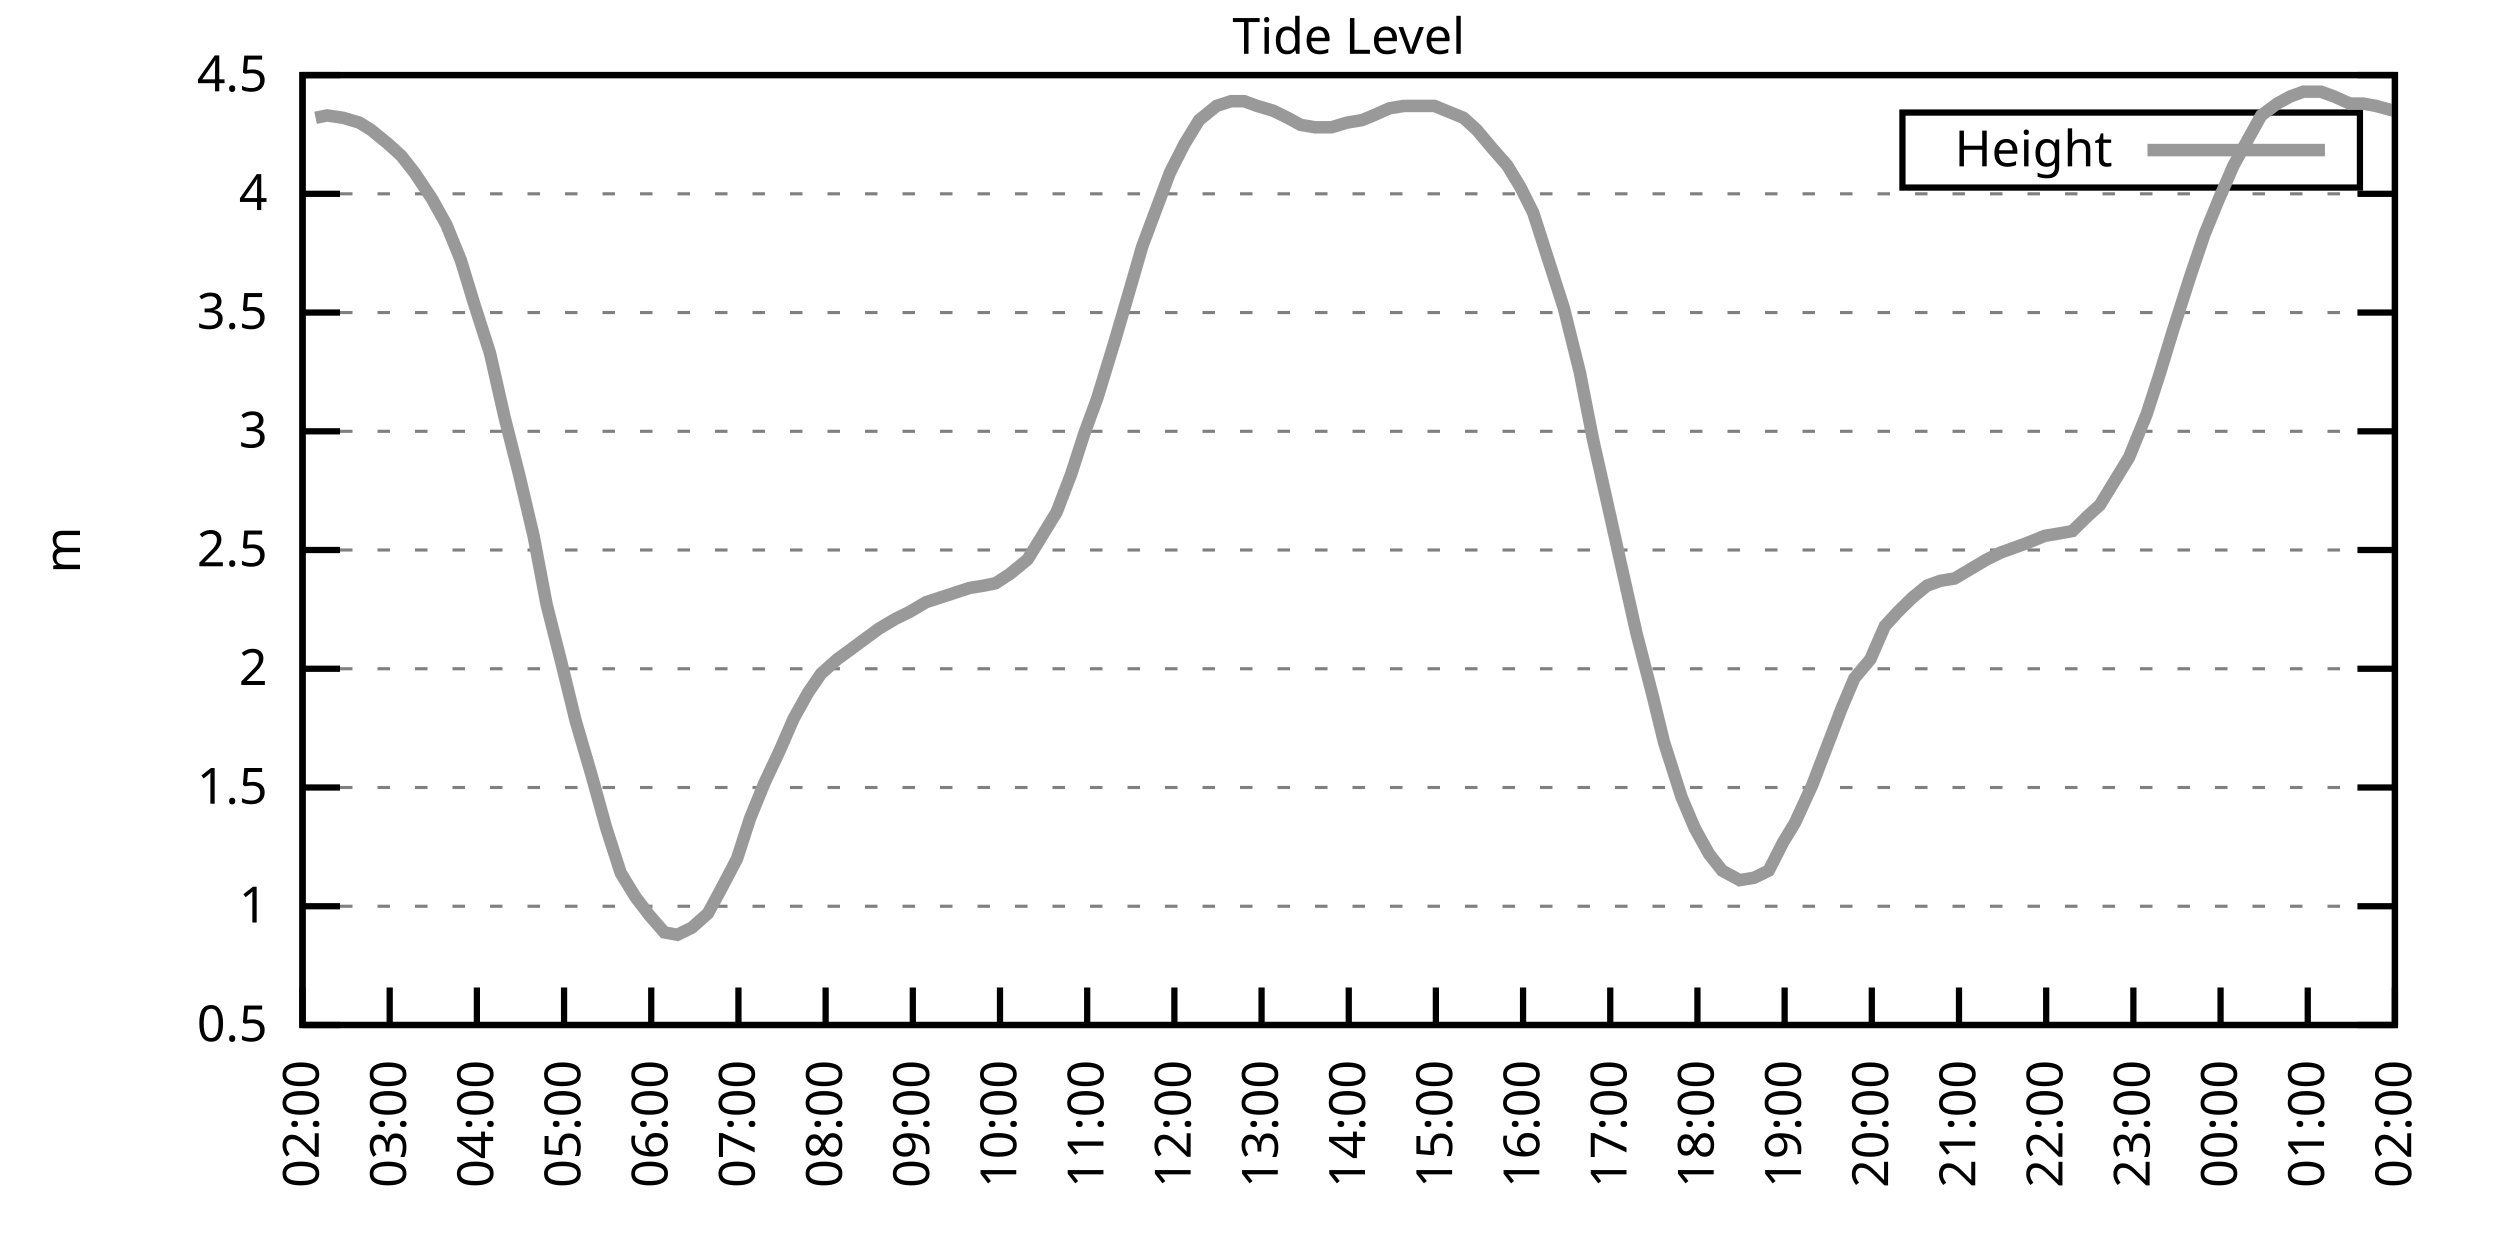
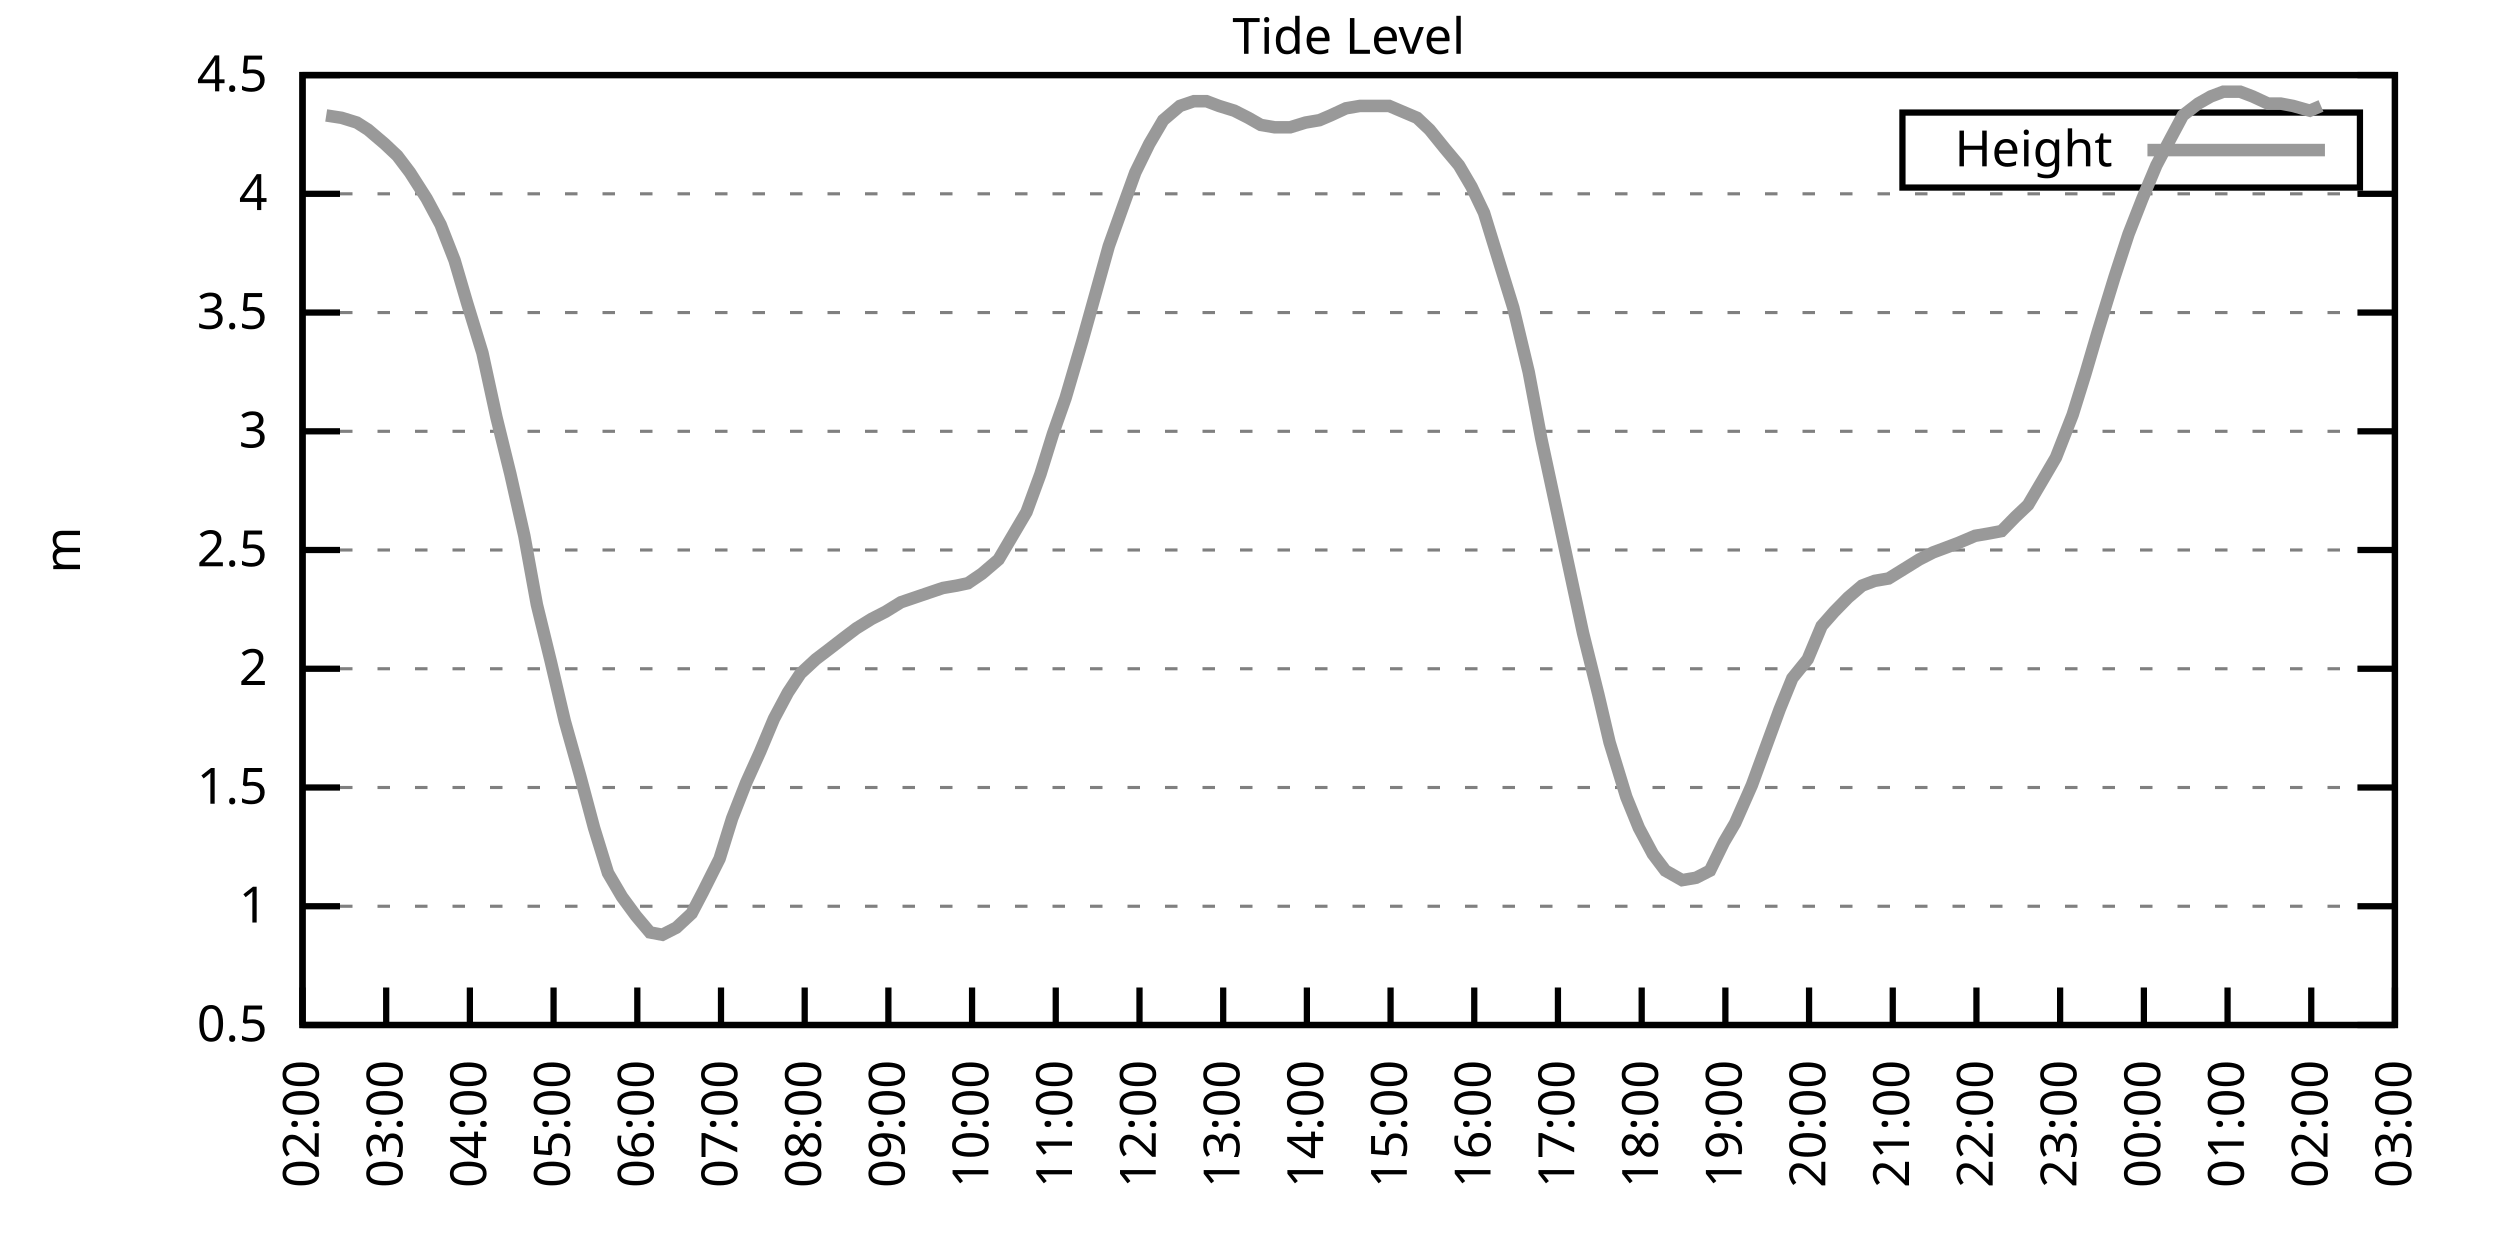
<svg xmlns="http://www.w3.org/2000/svg" xmlns:xlink="http://www.w3.org/1999/xlink" width="400" height="200" viewBox="0 0 400 200">
  <g id="gnuplot_canvas">
    <rect x="0" y="0" width="400" height="200" fill="none" />
    <defs>
      <circle id="gpDot" r="0.5" stroke-width="0.5" stroke="currentColor" />
      <path id="gpPt0" stroke-width="0.333" stroke="currentColor" d="M-1,0 h2 M0,-1 v2" />
      <path id="gpPt1" stroke-width="0.333" stroke="currentColor" d="M-1,-1 L1,1 M1,-1 L-1,1" />
      <path id="gpPt2" stroke-width="0.333" stroke="currentColor" d="M-1,0 L1,0 M0,-1 L0,1 M-1,-1 L1,1 M-1,1 L1,-1" />
      <rect id="gpPt3" stroke-width="0.333" stroke="currentColor" x="-1" y="-1" width="2" height="2" />
      <rect id="gpPt4" stroke-width="0.333" stroke="currentColor" fill="currentColor" x="-1" y="-1" width="2" height="2" />
      <circle id="gpPt5" stroke-width="0.333" stroke="currentColor" cx="0" cy="0" r="1" />
      <use xlink:href="#gpPt5" id="gpPt6" fill="currentColor" stroke="none" />
      <path id="gpPt7" stroke-width="0.333" stroke="currentColor" d="M0,-1.33 L-1.33,0.67 L1.33,0.67 z" />
      <use xlink:href="#gpPt7" id="gpPt8" fill="currentColor" stroke="none" />
      <use xlink:href="#gpPt7" id="gpPt9" stroke="currentColor" transform="rotate(180)" />
      <use xlink:href="#gpPt9" id="gpPt10" fill="currentColor" stroke="none" />
      <use xlink:href="#gpPt3" id="gpPt11" stroke="currentColor" transform="rotate(45)" />
      <use xlink:href="#gpPt11" id="gpPt12" fill="currentColor" stroke="none" />
      <path id="gpPt13" stroke-width="0.333" stroke="currentColor" d="M0,1.330 L1.265,0.411 L0.782,-1.067 L-0.782,-1.076 L-1.265,0.411 z" />
      <use xlink:href="#gpPt13" id="gpPt14" fill="currentColor" stroke="none" />
      <filter id="textbox" filterUnits="objectBoundingBox" x="0" y="0" height="1" width="1">
        <feFlood flood-color="white" flood-opacity="1" result="bgnd" />
        <feComposite in="SourceGraphic" in2="bgnd" operator="atop" />
      </filter>
      <filter id="greybox" filterUnits="objectBoundingBox" x="0" y="0" height="1" width="1">
        <feFlood flood-color="lightgrey" flood-opacity="1" result="grey" />
        <feComposite in="SourceGraphic" in2="grey" operator="atop" />
      </filter>
    </defs>
    <g fill="none" color="white" stroke="currentColor" stroke-width="1.00" stroke-linecap="butt" stroke-linejoin="miter">
</g>
    <g fill="none" color="black" stroke="currentColor" stroke-width="1.00" stroke-linecap="butt" stroke-linejoin="miter">
      <g stroke="none" shape-rendering="crispEdges">
        <polygon fill="rgb(255, 255, 255)" points="48.40,164.00 383.18,164.00 383.18,12.02 48.40,12.02 " />
      </g>
    </g>
    <g fill="none" color="black" stroke="currentColor" stroke-width="1.00" stroke-linecap="butt" stroke-linejoin="miter">
</g>
    <g fill="none" color="black" stroke="black" stroke-width="0.50" stroke-linecap="butt" stroke-linejoin="miter">
</g>
    <g fill="none" color="gray" stroke="currentColor" stroke-width="0.50" stroke-linecap="butt" stroke-linejoin="miter">
      <path stroke="gray" stroke-dasharray="2,4" class="gridline" d="M48.40,164.00 L383.19,164.00  " />
    </g>
    <g fill="none" color="gray" stroke="gray" stroke-width="1.00" stroke-linecap="butt" stroke-linejoin="miter">
</g>
    <g fill="none" color="black" stroke="currentColor" stroke-width="1.00" stroke-linecap="butt" stroke-linejoin="miter">
      <path stroke="black" d="M48.40,164.00 L54.40,164.00 M383.19,164.00 L377.19,164.00  " />
      <g transform="translate(42.80,166.60)" stroke="none" fill="black" font-family="Sans" font-size="8.00" text-anchor="end">
        <text>
          <tspan font-family="Sans"> 0.5</tspan>
        </text>
      </g>
    </g>
    <g fill="none" color="black" stroke="currentColor" stroke-width="1.00" stroke-linecap="butt" stroke-linejoin="miter">
</g>
    <g fill="none" color="black" stroke="black" stroke-width="0.50" stroke-linecap="butt" stroke-linejoin="miter">
</g>
    <g fill="none" color="gray" stroke="currentColor" stroke-width="0.50" stroke-linecap="butt" stroke-linejoin="miter">
      <path stroke="gray" stroke-dasharray="2,4" class="gridline" d="M48.40,145.00 L383.19,145.00  " />
    </g>
    <g fill="none" color="gray" stroke="gray" stroke-width="1.00" stroke-linecap="butt" stroke-linejoin="miter">
</g>
    <g fill="none" color="black" stroke="currentColor" stroke-width="1.00" stroke-linecap="butt" stroke-linejoin="miter">
      <path stroke="black" d="M48.40,145.00 L54.40,145.00 M383.19,145.00 L377.19,145.00  " />
      <g transform="translate(42.80,147.60)" stroke="none" fill="black" font-family="Sans" font-size="8.00" text-anchor="end">
        <text>
          <tspan font-family="Sans"> 1</tspan>
        </text>
      </g>
    </g>
    <g fill="none" color="black" stroke="currentColor" stroke-width="1.00" stroke-linecap="butt" stroke-linejoin="miter">
</g>
    <g fill="none" color="black" stroke="black" stroke-width="0.50" stroke-linecap="butt" stroke-linejoin="miter">
</g>
    <g fill="none" color="gray" stroke="currentColor" stroke-width="0.50" stroke-linecap="butt" stroke-linejoin="miter">
      <path stroke="gray" stroke-dasharray="2,4" class="gridline" d="M48.40,126.00 L383.19,126.00  " />
    </g>
    <g fill="none" color="gray" stroke="gray" stroke-width="1.00" stroke-linecap="butt" stroke-linejoin="miter">
</g>
    <g fill="none" color="black" stroke="currentColor" stroke-width="1.00" stroke-linecap="butt" stroke-linejoin="miter">
      <path stroke="black" d="M48.40,126.00 L54.40,126.00 M383.19,126.00 L377.19,126.00  " />
      <g transform="translate(42.80,128.60)" stroke="none" fill="black" font-family="Sans" font-size="8.00" text-anchor="end">
        <text>
          <tspan font-family="Sans"> 1.5</tspan>
        </text>
      </g>
    </g>
    <g fill="none" color="black" stroke="currentColor" stroke-width="1.00" stroke-linecap="butt" stroke-linejoin="miter">
</g>
    <g fill="none" color="black" stroke="black" stroke-width="0.50" stroke-linecap="butt" stroke-linejoin="miter">
</g>
    <g fill="none" color="gray" stroke="currentColor" stroke-width="0.50" stroke-linecap="butt" stroke-linejoin="miter">
      <path stroke="gray" stroke-dasharray="2,4" class="gridline" d="M48.40,107.00 L383.19,107.00  " />
    </g>
    <g fill="none" color="gray" stroke="gray" stroke-width="1.00" stroke-linecap="butt" stroke-linejoin="miter">
</g>
    <g fill="none" color="black" stroke="currentColor" stroke-width="1.00" stroke-linecap="butt" stroke-linejoin="miter">
      <path stroke="black" d="M48.40,107.00 L54.40,107.00 M383.19,107.00 L377.19,107.00  " />
      <g transform="translate(42.80,109.60)" stroke="none" fill="black" font-family="Sans" font-size="8.00" text-anchor="end">
        <text>
          <tspan font-family="Sans"> 2</tspan>
        </text>
      </g>
    </g>
    <g fill="none" color="black" stroke="currentColor" stroke-width="1.00" stroke-linecap="butt" stroke-linejoin="miter">
</g>
    <g fill="none" color="black" stroke="black" stroke-width="0.50" stroke-linecap="butt" stroke-linejoin="miter">
</g>
    <g fill="none" color="gray" stroke="currentColor" stroke-width="0.50" stroke-linecap="butt" stroke-linejoin="miter">
      <path stroke="gray" stroke-dasharray="2,4" class="gridline" d="M48.40,88.00 L383.19,88.00  " />
    </g>
    <g fill="none" color="gray" stroke="gray" stroke-width="1.00" stroke-linecap="butt" stroke-linejoin="miter">
</g>
    <g fill="none" color="black" stroke="currentColor" stroke-width="1.00" stroke-linecap="butt" stroke-linejoin="miter">
      <path stroke="black" d="M48.40,88.00 L54.40,88.00 M383.19,88.00 L377.19,88.00  " />
      <g transform="translate(42.80,90.60)" stroke="none" fill="black" font-family="Sans" font-size="8.00" text-anchor="end">
        <text>
          <tspan font-family="Sans"> 2.5</tspan>
        </text>
      </g>
    </g>
    <g fill="none" color="black" stroke="currentColor" stroke-width="1.00" stroke-linecap="butt" stroke-linejoin="miter">
</g>
    <g fill="none" color="black" stroke="black" stroke-width="0.50" stroke-linecap="butt" stroke-linejoin="miter">
</g>
    <g fill="none" color="gray" stroke="currentColor" stroke-width="0.50" stroke-linecap="butt" stroke-linejoin="miter">
      <path stroke="gray" stroke-dasharray="2,4" class="gridline" d="M48.40,69.01 L383.19,69.01  " />
    </g>
    <g fill="none" color="gray" stroke="gray" stroke-width="1.00" stroke-linecap="butt" stroke-linejoin="miter">
</g>
    <g fill="none" color="black" stroke="currentColor" stroke-width="1.00" stroke-linecap="butt" stroke-linejoin="miter">
      <path stroke="black" d="M48.40,69.01 L54.40,69.01 M383.19,69.01 L377.19,69.01  " />
      <g transform="translate(42.80,71.61)" stroke="none" fill="black" font-family="Sans" font-size="8.00" text-anchor="end">
        <text>
          <tspan font-family="Sans"> 3</tspan>
        </text>
      </g>
    </g>
    <g fill="none" color="black" stroke="currentColor" stroke-width="1.00" stroke-linecap="butt" stroke-linejoin="miter">
</g>
    <g fill="none" color="black" stroke="black" stroke-width="0.50" stroke-linecap="butt" stroke-linejoin="miter">
</g>
    <g fill="none" color="gray" stroke="currentColor" stroke-width="0.50" stroke-linecap="butt" stroke-linejoin="miter">
      <path stroke="gray" stroke-dasharray="2,4" class="gridline" d="M48.40,50.01 L383.19,50.01  " />
    </g>
    <g fill="none" color="gray" stroke="gray" stroke-width="1.00" stroke-linecap="butt" stroke-linejoin="miter">
</g>
    <g fill="none" color="black" stroke="currentColor" stroke-width="1.00" stroke-linecap="butt" stroke-linejoin="miter">
      <path stroke="black" d="M48.40,50.01 L54.40,50.01 M383.19,50.01 L377.19,50.01  " />
      <g transform="translate(42.80,52.61)" stroke="none" fill="black" font-family="Sans" font-size="8.00" text-anchor="end">
        <text>
          <tspan font-family="Sans"> 3.5</tspan>
        </text>
      </g>
    </g>
    <g fill="none" color="black" stroke="currentColor" stroke-width="1.00" stroke-linecap="butt" stroke-linejoin="miter">
</g>
    <g fill="none" color="black" stroke="black" stroke-width="0.50" stroke-linecap="butt" stroke-linejoin="miter">
</g>
    <g fill="none" color="gray" stroke="currentColor" stroke-width="0.50" stroke-linecap="butt" stroke-linejoin="miter">
      <path stroke="gray" stroke-dasharray="2,4" class="gridline" d="M48.40,31.01 L383.19,31.01  " />
    </g>
    <g fill="none" color="gray" stroke="gray" stroke-width="1.00" stroke-linecap="butt" stroke-linejoin="miter">
</g>
    <g fill="none" color="black" stroke="currentColor" stroke-width="1.00" stroke-linecap="butt" stroke-linejoin="miter">
      <path stroke="black" d="M48.40,31.01 L54.40,31.01 M383.19,31.01 L377.19,31.01  " />
      <g transform="translate(42.80,33.61)" stroke="none" fill="black" font-family="Sans" font-size="8.00" text-anchor="end">
        <text>
          <tspan font-family="Sans"> 4</tspan>
        </text>
      </g>
    </g>
    <g fill="none" color="black" stroke="currentColor" stroke-width="1.00" stroke-linecap="butt" stroke-linejoin="miter">
</g>
    <g fill="none" color="black" stroke="black" stroke-width="0.50" stroke-linecap="butt" stroke-linejoin="miter">
</g>
    <g fill="none" color="gray" stroke="currentColor" stroke-width="0.50" stroke-linecap="butt" stroke-linejoin="miter">
      <path stroke="gray" stroke-dasharray="2,4" class="gridline" d="M48.40,12.01 L383.19,12.01  " />
    </g>
    <g fill="none" color="gray" stroke="gray" stroke-width="1.00" stroke-linecap="butt" stroke-linejoin="miter">
</g>
    <g fill="none" color="black" stroke="currentColor" stroke-width="1.00" stroke-linecap="butt" stroke-linejoin="miter">
      <path stroke="black" d="M48.40,12.01 L54.40,12.01 M383.19,12.01 L377.19,12.01  " />
      <g transform="translate(42.80,14.61)" stroke="none" fill="black" font-family="Sans" font-size="8.00" text-anchor="end">
        <text>
          <tspan font-family="Sans"> 4.5</tspan>
        </text>
      </g>
    </g>
    <g fill="none" color="black" stroke="currentColor" stroke-width="1.00" stroke-linecap="butt" stroke-linejoin="miter">
      <path stroke="black" d="M48.40,164.00 L48.40,158.00  " />
      <g transform="translate(51.00,169.60) rotate(270.00)" stroke="none" fill="black" font-family="Sans" font-size="8.00" text-anchor="end">
        <text>
          <tspan font-family="Sans">02:00</tspan>
        </text>
      </g>
    </g>
    <g fill="none" color="black" stroke="currentColor" stroke-width="1.00" stroke-linecap="butt" stroke-linejoin="miter">
-       <path stroke="black" d="M62.35,164.00 L62.35,158.00  " />
-       <g transform="translate(64.95,169.60) rotate(270.00)" stroke="none" fill="black" font-family="Sans" font-size="8.00" text-anchor="end">
+       <path stroke="black" d="M61.79,164.00 L61.79,158.00  " />
+       <g transform="translate(64.39,169.60) rotate(270.00)" stroke="none" fill="black" font-family="Sans" font-size="8.00" text-anchor="end">
        <text>
          <tspan font-family="Sans">03:00</tspan>
        </text>
      </g>
    </g>
    <g fill="none" color="black" stroke="currentColor" stroke-width="1.00" stroke-linecap="butt" stroke-linejoin="miter">
-       <path stroke="black" d="M76.30,164.00 L76.30,158.00  " />
-       <g transform="translate(78.90,169.60) rotate(270.00)" stroke="none" fill="black" font-family="Sans" font-size="8.00" text-anchor="end">
+       <path stroke="black" d="M75.18,164.00 L75.18,158.00  " />
+       <g transform="translate(77.78,169.60) rotate(270.00)" stroke="none" fill="black" font-family="Sans" font-size="8.00" text-anchor="end">
        <text>
          <tspan font-family="Sans">04:00</tspan>
        </text>
      </g>
    </g>
    <g fill="none" color="black" stroke="currentColor" stroke-width="1.00" stroke-linecap="butt" stroke-linejoin="miter">
-       <path stroke="black" d="M90.25,164.00 L90.25,158.00  " />
-       <g transform="translate(92.85,169.60) rotate(270.00)" stroke="none" fill="black" font-family="Sans" font-size="8.00" text-anchor="end">
+       <path stroke="black" d="M88.57,164.00 L88.57,158.00  " />
+       <g transform="translate(91.17,169.60) rotate(270.00)" stroke="none" fill="black" font-family="Sans" font-size="8.00" text-anchor="end">
        <text>
          <tspan font-family="Sans">05:00</tspan>
        </text>
      </g>
    </g>
    <g fill="none" color="black" stroke="currentColor" stroke-width="1.00" stroke-linecap="butt" stroke-linejoin="miter">
-       <path stroke="black" d="M104.20,164.00 L104.20,158.00  " />
-       <g transform="translate(106.80,169.60) rotate(270.00)" stroke="none" fill="black" font-family="Sans" font-size="8.00" text-anchor="end">
+       <path stroke="black" d="M101.97,164.00 L101.97,158.00  " />
+       <g transform="translate(104.57,169.60) rotate(270.00)" stroke="none" fill="black" font-family="Sans" font-size="8.00" text-anchor="end">
        <text>
          <tspan font-family="Sans">06:00</tspan>
        </text>
      </g>
    </g>
    <g fill="none" color="black" stroke="currentColor" stroke-width="1.00" stroke-linecap="butt" stroke-linejoin="miter">
-       <path stroke="black" d="M118.15,164.00 L118.15,158.00  " />
-       <g transform="translate(120.75,169.60) rotate(270.00)" stroke="none" fill="black" font-family="Sans" font-size="8.00" text-anchor="end">
+       <path stroke="black" d="M115.36,164.00 L115.36,158.00  " />
+       <g transform="translate(117.96,169.60) rotate(270.00)" stroke="none" fill="black" font-family="Sans" font-size="8.00" text-anchor="end">
        <text>
          <tspan font-family="Sans">07:00</tspan>
        </text>
      </g>
    </g>
    <g fill="none" color="black" stroke="currentColor" stroke-width="1.00" stroke-linecap="butt" stroke-linejoin="miter">
-       <path stroke="black" d="M132.10,164.00 L132.10,158.00  " />
-       <g transform="translate(134.70,169.60) rotate(270.00)" stroke="none" fill="black" font-family="Sans" font-size="8.00" text-anchor="end">
+       <path stroke="black" d="M128.75,164.00 L128.75,158.00  " />
+       <g transform="translate(131.35,169.60) rotate(270.00)" stroke="none" fill="black" font-family="Sans" font-size="8.00" text-anchor="end">
        <text>
          <tspan font-family="Sans">08:00</tspan>
        </text>
      </g>
    </g>
    <g fill="none" color="black" stroke="currentColor" stroke-width="1.00" stroke-linecap="butt" stroke-linejoin="miter">
-       <path stroke="black" d="M146.05,164.00 L146.05,158.00  " />
-       <g transform="translate(148.65,169.60) rotate(270.00)" stroke="none" fill="black" font-family="Sans" font-size="8.00" text-anchor="end">
+       <path stroke="black" d="M142.14,164.00 L142.14,158.00  " />
+       <g transform="translate(144.74,169.60) rotate(270.00)" stroke="none" fill="black" font-family="Sans" font-size="8.00" text-anchor="end">
        <text>
          <tspan font-family="Sans">09:00</tspan>
        </text>
      </g>
    </g>
    <g fill="none" color="black" stroke="currentColor" stroke-width="1.00" stroke-linecap="butt" stroke-linejoin="miter">
-       <path stroke="black" d="M160.00,164.00 L160.00,158.00  " />
-       <g transform="translate(162.60,169.60) rotate(270.00)" stroke="none" fill="black" font-family="Sans" font-size="8.00" text-anchor="end">
+       <path stroke="black" d="M155.53,164.00 L155.53,158.00  " />
+       <g transform="translate(158.13,169.60) rotate(270.00)" stroke="none" fill="black" font-family="Sans" font-size="8.00" text-anchor="end">
        <text>
          <tspan font-family="Sans">10:00</tspan>
        </text>
      </g>
    </g>
    <g fill="none" color="black" stroke="currentColor" stroke-width="1.00" stroke-linecap="butt" stroke-linejoin="miter">
-       <path stroke="black" d="M173.95,164.00 L173.95,158.00  " />
-       <g transform="translate(176.55,169.60) rotate(270.00)" stroke="none" fill="black" font-family="Sans" font-size="8.00" text-anchor="end">
+       <path stroke="black" d="M168.92,164.00 L168.92,158.00  " />
+       <g transform="translate(171.52,169.60) rotate(270.00)" stroke="none" fill="black" font-family="Sans" font-size="8.00" text-anchor="end">
        <text>
          <tspan font-family="Sans">11:00</tspan>
        </text>
      </g>
    </g>
    <g fill="none" color="black" stroke="currentColor" stroke-width="1.00" stroke-linecap="butt" stroke-linejoin="miter">
-       <path stroke="black" d="M187.90,164.00 L187.90,158.00  " />
-       <g transform="translate(190.50,169.60) rotate(270.00)" stroke="none" fill="black" font-family="Sans" font-size="8.00" text-anchor="end">
+       <path stroke="black" d="M182.32,164.00 L182.32,158.00  " />
+       <g transform="translate(184.92,169.60) rotate(270.00)" stroke="none" fill="black" font-family="Sans" font-size="8.00" text-anchor="end">
        <text>
          <tspan font-family="Sans">12:00</tspan>
        </text>
      </g>
    </g>
    <g fill="none" color="black" stroke="currentColor" stroke-width="1.00" stroke-linecap="butt" stroke-linejoin="miter">
-       <path stroke="black" d="M201.85,164.00 L201.85,158.00  " />
-       <g transform="translate(204.45,169.60) rotate(270.00)" stroke="none" fill="black" font-family="Sans" font-size="8.00" text-anchor="end">
+       <path stroke="black" d="M195.71,164.00 L195.71,158.00  " />
+       <g transform="translate(198.31,169.60) rotate(270.00)" stroke="none" fill="black" font-family="Sans" font-size="8.00" text-anchor="end">
        <text>
          <tspan font-family="Sans">13:00</tspan>
        </text>
      </g>
    </g>
    <g fill="none" color="black" stroke="currentColor" stroke-width="1.00" stroke-linecap="butt" stroke-linejoin="miter">
-       <path stroke="black" d="M215.80,164.00 L215.80,158.00  " />
-       <g transform="translate(218.40,169.60) rotate(270.00)" stroke="none" fill="black" font-family="Sans" font-size="8.00" text-anchor="end">
+       <path stroke="black" d="M209.10,164.00 L209.10,158.00  " />
+       <g transform="translate(211.70,169.60) rotate(270.00)" stroke="none" fill="black" font-family="Sans" font-size="8.00" text-anchor="end">
        <text>
          <tspan font-family="Sans">14:00</tspan>
        </text>
      </g>
    </g>
    <g fill="none" color="black" stroke="currentColor" stroke-width="1.00" stroke-linecap="butt" stroke-linejoin="miter">
-       <path stroke="black" d="M229.74,164.00 L229.74,158.00  " />
-       <g transform="translate(232.34,169.60) rotate(270.00)" stroke="none" fill="black" font-family="Sans" font-size="8.00" text-anchor="end">
+       <path stroke="black" d="M222.49,164.00 L222.49,158.00  " />
+       <g transform="translate(225.09,169.60) rotate(270.00)" stroke="none" fill="black" font-family="Sans" font-size="8.00" text-anchor="end">
        <text>
          <tspan font-family="Sans">15:00</tspan>
        </text>
      </g>
    </g>
    <g fill="none" color="black" stroke="currentColor" stroke-width="1.00" stroke-linecap="butt" stroke-linejoin="miter">
-       <path stroke="black" d="M243.69,164.00 L243.69,158.00  " />
-       <g transform="translate(246.29,169.60) rotate(270.00)" stroke="none" fill="black" font-family="Sans" font-size="8.00" text-anchor="end">
+       <path stroke="black" d="M235.88,164.00 L235.88,158.00  " />
+       <g transform="translate(238.48,169.60) rotate(270.00)" stroke="none" fill="black" font-family="Sans" font-size="8.00" text-anchor="end">
        <text>
          <tspan font-family="Sans">16:00</tspan>
        </text>
      </g>
    </g>
    <g fill="none" color="black" stroke="currentColor" stroke-width="1.00" stroke-linecap="butt" stroke-linejoin="miter">
-       <path stroke="black" d="M257.64,164.00 L257.64,158.00  " />
-       <g transform="translate(260.24,169.60) rotate(270.00)" stroke="none" fill="black" font-family="Sans" font-size="8.00" text-anchor="end">
+       <path stroke="black" d="M249.27,164.00 L249.27,158.00  " />
+       <g transform="translate(251.87,169.60) rotate(270.00)" stroke="none" fill="black" font-family="Sans" font-size="8.00" text-anchor="end">
        <text>
          <tspan font-family="Sans">17:00</tspan>
        </text>
      </g>
    </g>
    <g fill="none" color="black" stroke="currentColor" stroke-width="1.00" stroke-linecap="butt" stroke-linejoin="miter">
-       <path stroke="black" d="M271.59,164.00 L271.59,158.00  " />
-       <g transform="translate(274.19,169.60) rotate(270.00)" stroke="none" fill="black" font-family="Sans" font-size="8.00" text-anchor="end">
+       <path stroke="black" d="M262.67,164.00 L262.67,158.00  " />
+       <g transform="translate(265.27,169.60) rotate(270.00)" stroke="none" fill="black" font-family="Sans" font-size="8.00" text-anchor="end">
        <text>
          <tspan font-family="Sans">18:00</tspan>
        </text>
      </g>
    </g>
    <g fill="none" color="black" stroke="currentColor" stroke-width="1.00" stroke-linecap="butt" stroke-linejoin="miter">
-       <path stroke="black" d="M285.54,164.00 L285.54,158.00  " />
-       <g transform="translate(288.14,169.60) rotate(270.00)" stroke="none" fill="black" font-family="Sans" font-size="8.00" text-anchor="end">
+       <path stroke="black" d="M276.06,164.00 L276.06,158.00  " />
+       <g transform="translate(278.66,169.60) rotate(270.00)" stroke="none" fill="black" font-family="Sans" font-size="8.00" text-anchor="end">
        <text>
          <tspan font-family="Sans">19:00</tspan>
        </text>
      </g>
    </g>
    <g fill="none" color="black" stroke="currentColor" stroke-width="1.00" stroke-linecap="butt" stroke-linejoin="miter">
-       <path stroke="black" d="M299.49,164.00 L299.49,158.00  " />
-       <g transform="translate(302.09,169.60) rotate(270.00)" stroke="none" fill="black" font-family="Sans" font-size="8.00" text-anchor="end">
+       <path stroke="black" d="M289.45,164.00 L289.45,158.00  " />
+       <g transform="translate(292.05,169.60) rotate(270.00)" stroke="none" fill="black" font-family="Sans" font-size="8.00" text-anchor="end">
        <text>
          <tspan font-family="Sans">20:00</tspan>
        </text>
      </g>
    </g>
    <g fill="none" color="black" stroke="currentColor" stroke-width="1.00" stroke-linecap="butt" stroke-linejoin="miter">
-       <path stroke="black" d="M313.44,164.00 L313.44,158.00  " />
-       <g transform="translate(316.04,169.60) rotate(270.00)" stroke="none" fill="black" font-family="Sans" font-size="8.00" text-anchor="end">
+       <path stroke="black" d="M302.84,164.00 L302.84,158.00  " />
+       <g transform="translate(305.44,169.60) rotate(270.00)" stroke="none" fill="black" font-family="Sans" font-size="8.00" text-anchor="end">
        <text>
          <tspan font-family="Sans">21:00</tspan>
        </text>
      </g>
    </g>
    <g fill="none" color="black" stroke="currentColor" stroke-width="1.00" stroke-linecap="butt" stroke-linejoin="miter">
-       <path stroke="black" d="M327.39,164.00 L327.39,158.00  " />
-       <g transform="translate(329.99,169.60) rotate(270.00)" stroke="none" fill="black" font-family="Sans" font-size="8.00" text-anchor="end">
+       <path stroke="black" d="M316.23,164.00 L316.23,158.00  " />
+       <g transform="translate(318.83,169.60) rotate(270.00)" stroke="none" fill="black" font-family="Sans" font-size="8.00" text-anchor="end">
        <text>
          <tspan font-family="Sans">22:00</tspan>
        </text>
      </g>
    </g>
    <g fill="none" color="black" stroke="currentColor" stroke-width="1.00" stroke-linecap="butt" stroke-linejoin="miter">
-       <path stroke="black" d="M341.34,164.00 L341.34,158.00  " />
-       <g transform="translate(343.94,169.60) rotate(270.00)" stroke="none" fill="black" font-family="Sans" font-size="8.00" text-anchor="end">
+       <path stroke="black" d="M329.62,164.00 L329.62,158.00  " />
+       <g transform="translate(332.22,169.60) rotate(270.00)" stroke="none" fill="black" font-family="Sans" font-size="8.00" text-anchor="end">
        <text>
          <tspan font-family="Sans">23:00</tspan>
        </text>
      </g>
    </g>
    <g fill="none" color="black" stroke="currentColor" stroke-width="1.00" stroke-linecap="butt" stroke-linejoin="miter">
-       <path stroke="black" d="M355.29,164.00 L355.29,158.00  " />
-       <g transform="translate(357.89,169.60) rotate(270.00)" stroke="none" fill="black" font-family="Sans" font-size="8.00" text-anchor="end">
+       <path stroke="black" d="M343.02,164.00 L343.02,158.00  " />
+       <g transform="translate(345.62,169.60) rotate(270.00)" stroke="none" fill="black" font-family="Sans" font-size="8.00" text-anchor="end">
        <text>
          <tspan font-family="Sans">00:00</tspan>
        </text>
      </g>
    </g>
    <g fill="none" color="black" stroke="currentColor" stroke-width="1.00" stroke-linecap="butt" stroke-linejoin="miter">
-       <path stroke="black" d="M369.24,164.00 L369.24,158.00  " />
-       <g transform="translate(371.84,169.60) rotate(270.00)" stroke="none" fill="black" font-family="Sans" font-size="8.00" text-anchor="end">
+       <path stroke="black" d="M356.41,164.00 L356.41,158.00  " />
+       <g transform="translate(359.01,169.60) rotate(270.00)" stroke="none" fill="black" font-family="Sans" font-size="8.00" text-anchor="end">
        <text>
          <tspan font-family="Sans">01:00</tspan>
+         </text>
+       </g>
+     </g>
+     <g fill="none" color="black" stroke="currentColor" stroke-width="1.00" stroke-linecap="butt" stroke-linejoin="miter">
+       <path stroke="black" d="M369.80,164.00 L369.80,158.00  " />
+       <g transform="translate(372.40,169.60) rotate(270.00)" stroke="none" fill="black" font-family="Sans" font-size="8.00" text-anchor="end">
+         <text>
+           <tspan font-family="Sans">02:00</tspan>
        </text>
      </g>
    </g>
    <g fill="none" color="black" stroke="currentColor" stroke-width="1.00" stroke-linecap="butt" stroke-linejoin="miter">
      <path stroke="black" d="M383.19,164.00 L383.19,158.00  " />
      <g transform="translate(385.79,169.60) rotate(270.00)" stroke="none" fill="black" font-family="Sans" font-size="8.00" text-anchor="end">
        <text>
-           <tspan font-family="Sans">02:00</tspan>
+           <tspan font-family="Sans">03:00</tspan>
        </text>
      </g>
    </g>
    <g fill="none" color="black" stroke="currentColor" stroke-width="1.00" stroke-linecap="butt" stroke-linejoin="miter">
</g>
    <g fill="none" color="black" stroke="currentColor" stroke-width="1.00" stroke-linecap="butt" stroke-linejoin="miter">
      <path stroke="black" d="M48.40,12.01 L48.40,164.00 L383.19,164.00 L383.19,12.01 L48.40,12.01 Z  " />
    </g>
    <g fill="none" color="black" stroke="currentColor" stroke-width="1.00" stroke-linecap="butt" stroke-linejoin="miter">
</g>
    <g fill="none" color="black" stroke="currentColor" stroke-width="1.00" stroke-linecap="butt" stroke-linejoin="miter">
      <path stroke="black" d="M304.39,30.01 L304.39,18.01 L377.59,18.01 L377.59,30.01 L304.39,30.01 Z  " />
    </g>
    <g id="Tide_level_plot_1">
      <g fill="none" color="white" stroke="black" stroke-width="2.00" stroke-linecap="butt" stroke-linejoin="miter">
</g>
      <g fill="none" color="black" stroke="currentColor" stroke-width="2.00" stroke-linecap="butt" stroke-linejoin="miter">
        <g transform="translate(337.99,26.61)" stroke="none" fill="black" font-family="Sans" font-size="8.00" text-anchor="end">
          <text>
            <tspan font-family="Sans">Height</tspan>
          </text>
        </g>
      </g>
      <g fill="none" color="black" stroke="currentColor" stroke-width="2.00" stroke-linecap="butt" stroke-linejoin="miter">
-         <path stroke="rgb(153, 153, 153)" d="M343.59,24.01 L371.99,24.01 M50.49,18.85 L52.35,18.47 L54.91,18.85 L57.47,19.61 L59.33,20.75 L62.12,23.03   L64.21,24.93 L66.30,27.59 L69.09,31.77 L71.42,35.95 L73.74,41.65 L75.83,48.49 L78.39,56.47 L80.72,66.73   L83.04,75.85 L85.37,85.73 L87.46,96.74 L89.78,105.86 L92.11,115.36 L94.67,124.10 L96.99,132.46 L99.32,139.68   L101.64,143.48 L103.97,146.52 L106.29,149.18 L108.38,149.56 L110.71,148.42 L113.27,146.14 L115.13,142.72 L117.92,137.40   L120.01,130.94 L122.33,125.24 L124.66,120.30 L126.98,114.98 L129.31,110.80 L131.40,107.76 L133.96,105.48 L136.05,103.96   L138.61,102.06 L140.70,100.54 L143.26,99.02 L145.58,97.88 L148.14,96.36 L150.46,95.60 L152.79,94.84 L155.11,94.08   L157.44,93.70 L159.30,93.32 L161.62,91.80 L164.41,89.52 L166.51,86.11 L169.06,81.93 L171.39,75.85 L173.48,69.39   L175.57,63.69 L178.36,54.57 L180.69,46.59 L182.78,39.37 L185.34,32.53 L187.20,27.59 L189.52,23.03 L191.85,19.23   L194.64,16.95 L196.96,16.19 L199.06,16.19 L201.15,16.95 L203.71,17.71 L206.03,18.85 L208.12,19.99 L210.45,20.37   L213.01,20.37 L215.56,19.61 L217.89,19.23 L219.75,18.47 L222.30,17.33 L224.63,16.95 L227.19,16.95 L229.51,16.95   L231.37,17.71 L234.16,18.85 L236.25,20.75 L238.81,23.79 L241.14,26.45 L243.23,29.87 L245.32,34.05 L247.88,42.03   L250.20,49.25 L252.76,59.51 L254.85,70.15 L257.41,81.55 L259.27,89.90 L261.83,101.30 L264.39,111.18 L266.25,118.78   L269.04,127.52 L271.13,132.46 L273.45,136.64 L275.55,139.30 L278.34,140.82 L280.66,140.44 L282.99,139.30 L285.31,134.74   L287.17,131.70 L289.96,125.62 L292.29,119.54 L294.61,113.46 L296.70,108.52 L299.26,105.48 L301.58,100.16 L303.68,97.88   L306.00,95.60 L308.33,93.70 L310.42,92.94 L312.74,92.56 L315.30,91.04 L317.86,89.52 L320.18,88.38 L322.28,87.63   L324.37,86.87 L327.16,85.73 L329.48,85.35 L331.58,84.97 L333.90,82.69 L335.99,80.79 L338.55,76.61 L340.64,73.19   L343.43,66.35 L345.53,59.89 L347.62,53.05 L350.41,44.31 L352.73,37.47 L355.06,31.77 L357.38,26.45 L359.48,22.65   L361.80,18.47 L364.36,16.57 L366.45,15.43 L368.54,14.67 L371.33,14.67 L373.43,15.43 L375.98,16.57 L378.08,16.57   L380.17,16.95 L382.96,17.71  " />
+         <path stroke="rgb(153, 153, 153)" d="M343.59,24.01 L371.99,24.01 M52.19,18.47 L54.65,18.85 L57.10,19.61 L58.89,20.75 L61.57,23.03 L63.58,24.93   L65.59,27.59 L68.26,31.77 L70.50,35.95 L72.73,41.65 L74.74,48.49 L77.19,56.47 L79.42,66.73 L81.66,75.85   L83.89,85.73 L85.90,96.74 L88.13,105.86 L90.36,115.36 L92.82,124.10 L95.05,132.46 L97.28,139.68 L99.51,143.48   L101.74,146.52 L103.98,149.18 L105.98,149.56 L108.22,148.42 L110.67,146.14 L112.46,142.72 L115.13,137.40 L117.14,130.94   L119.38,125.24 L121.61,120.30 L123.84,114.98 L126.07,110.80 L128.08,107.76 L130.54,105.48 L132.54,103.96 L135.00,102.06   L137.01,100.54 L139.46,99.02 L141.69,97.88 L144.15,96.36 L146.38,95.60 L148.61,94.84 L150.85,94.08 L153.08,93.70   L154.86,93.32 L157.10,91.80 L159.77,89.52 L161.78,86.11 L164.24,81.93 L166.47,75.85 L168.48,69.39 L170.49,63.69   L173.17,54.57 L175.40,46.59 L177.41,39.37 L179.86,32.53 L181.65,27.59 L183.88,23.03 L186.11,19.23 L188.79,16.95   L191.02,16.19 L193.03,16.19 L195.04,16.95 L197.49,17.71 L199.73,18.85 L201.73,19.99 L203.97,20.37 L206.42,20.37   L208.88,19.61 L211.11,19.23 L212.89,18.47 L215.35,17.33 L217.58,16.95 L220.04,16.95 L222.27,16.95 L224.05,17.71   L226.73,18.85 L228.74,20.75 L231.20,23.79 L233.43,26.45 L235.44,29.87 L237.44,34.05 L239.90,42.03 L242.13,49.25   L244.59,59.51 L246.60,70.15 L249.05,81.55 L250.84,89.90 L253.29,101.30 L255.75,111.18 L257.53,118.78 L260.21,127.52   L262.22,132.46 L264.45,136.64 L266.46,139.30 L269.14,140.82 L271.37,140.44 L273.60,139.30 L275.83,134.74 L277.62,131.70   L280.30,125.62 L282.53,119.54 L284.76,113.46 L286.77,108.52 L289.23,105.48 L291.46,100.16 L293.47,97.88 L295.70,95.60   L297.93,93.70 L299.94,92.94 L302.17,92.56 L304.63,91.04 L307.08,89.52 L309.31,88.38 L311.32,87.63 L313.33,86.87   L316.01,85.73 L318.24,85.35 L320.25,84.97 L322.48,82.69 L324.49,80.79 L326.95,76.61 L328.95,73.19 L331.63,66.35   L333.64,59.89 L335.65,53.05 L338.33,44.31 L340.56,37.47 L342.79,31.77 L345.02,26.45 L347.03,22.65 L349.26,18.47   L351.72,16.57 L353.73,15.43 L355.74,14.67 L358.42,14.67 L360.42,15.43 L362.88,16.57 L364.89,16.57 L366.90,16.95   L369.58,17.71 L371.36,16.95  " />
      </g>
    </g>
    <g fill="none" color="black" stroke="currentColor" stroke-width="2.00" stroke-linecap="butt" stroke-linejoin="miter">
</g>
    <g fill="none" color="black" stroke="black" stroke-width="1.00" stroke-linecap="butt" stroke-linejoin="miter">
</g>
    <g fill="none" color="black" stroke="currentColor" stroke-width="1.00" stroke-linecap="butt" stroke-linejoin="miter">
      <path stroke="black" d="M48.40,12.01 L48.40,164.00 L383.19,164.00 L383.19,12.01 L48.40,12.01 Z  " />
      <g transform="translate(12.80,88.01) rotate(270.00)" stroke="none" fill="black" font-family="Sans" font-size="8.00" text-anchor="middle">
        <text>
          <tspan font-family="Sans">m</tspan>
        </text>
      </g>
    </g>
    <g fill="none" color="black" stroke="currentColor" stroke-width="1.00" stroke-linecap="butt" stroke-linejoin="miter">
</g>
    <g fill="none" color="black" stroke="currentColor" stroke-width="1.00" stroke-linecap="butt" stroke-linejoin="miter">
      <g transform="translate(215.79,8.61)" stroke="none" fill="black" font-family="Sans" font-size="8.00" text-anchor="middle">
        <text>
          <tspan font-family="Sans">Tide Level</tspan>
        </text>
      </g>
    </g>
    <g fill="none" color="black" stroke="currentColor" stroke-width="1.00" stroke-linecap="butt" stroke-linejoin="miter">
</g>
  </g>
</svg>
